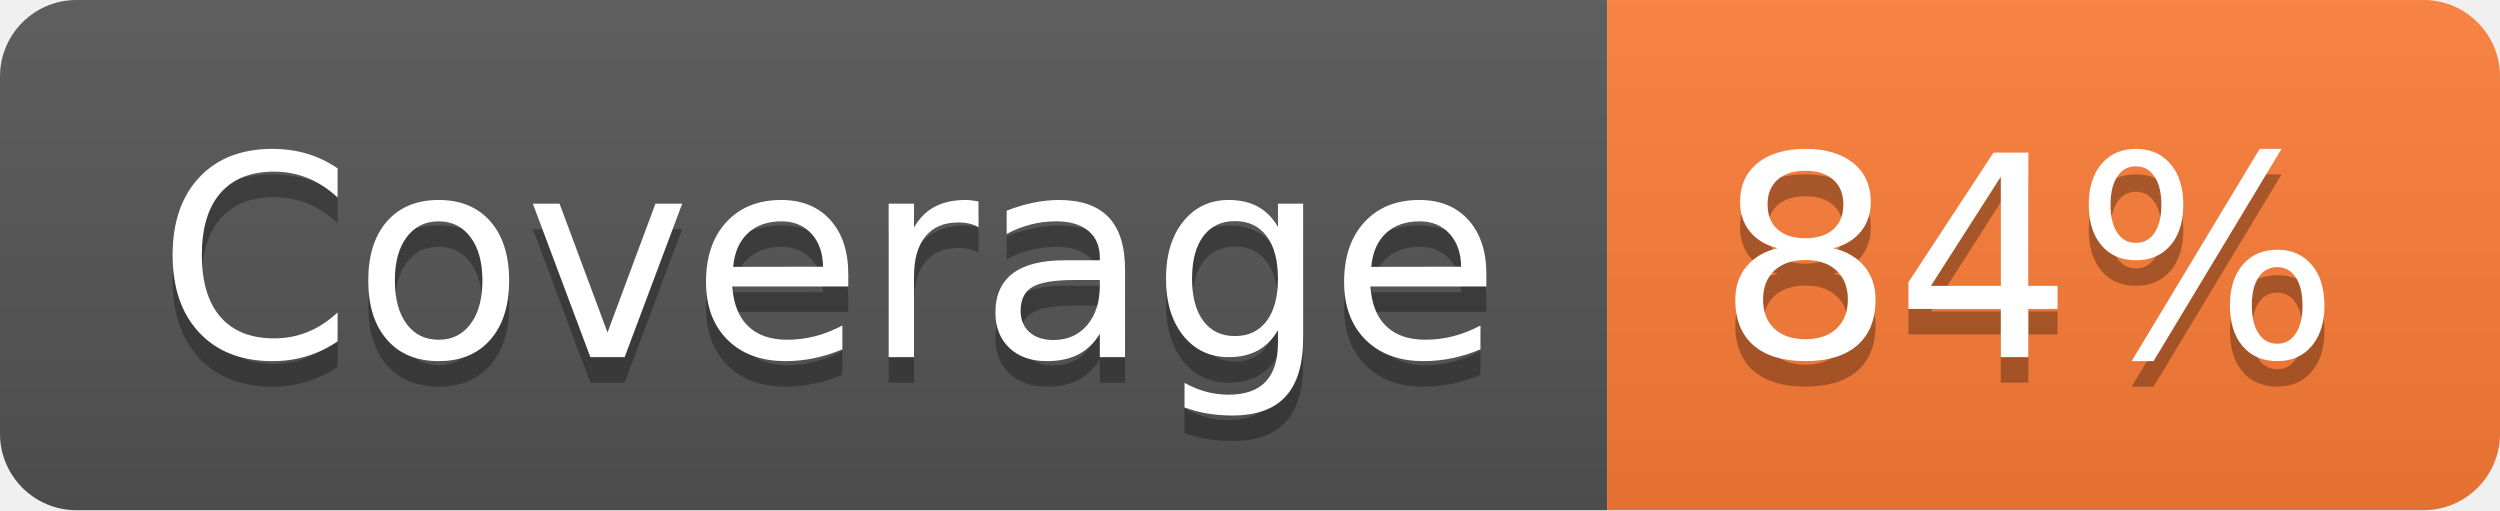
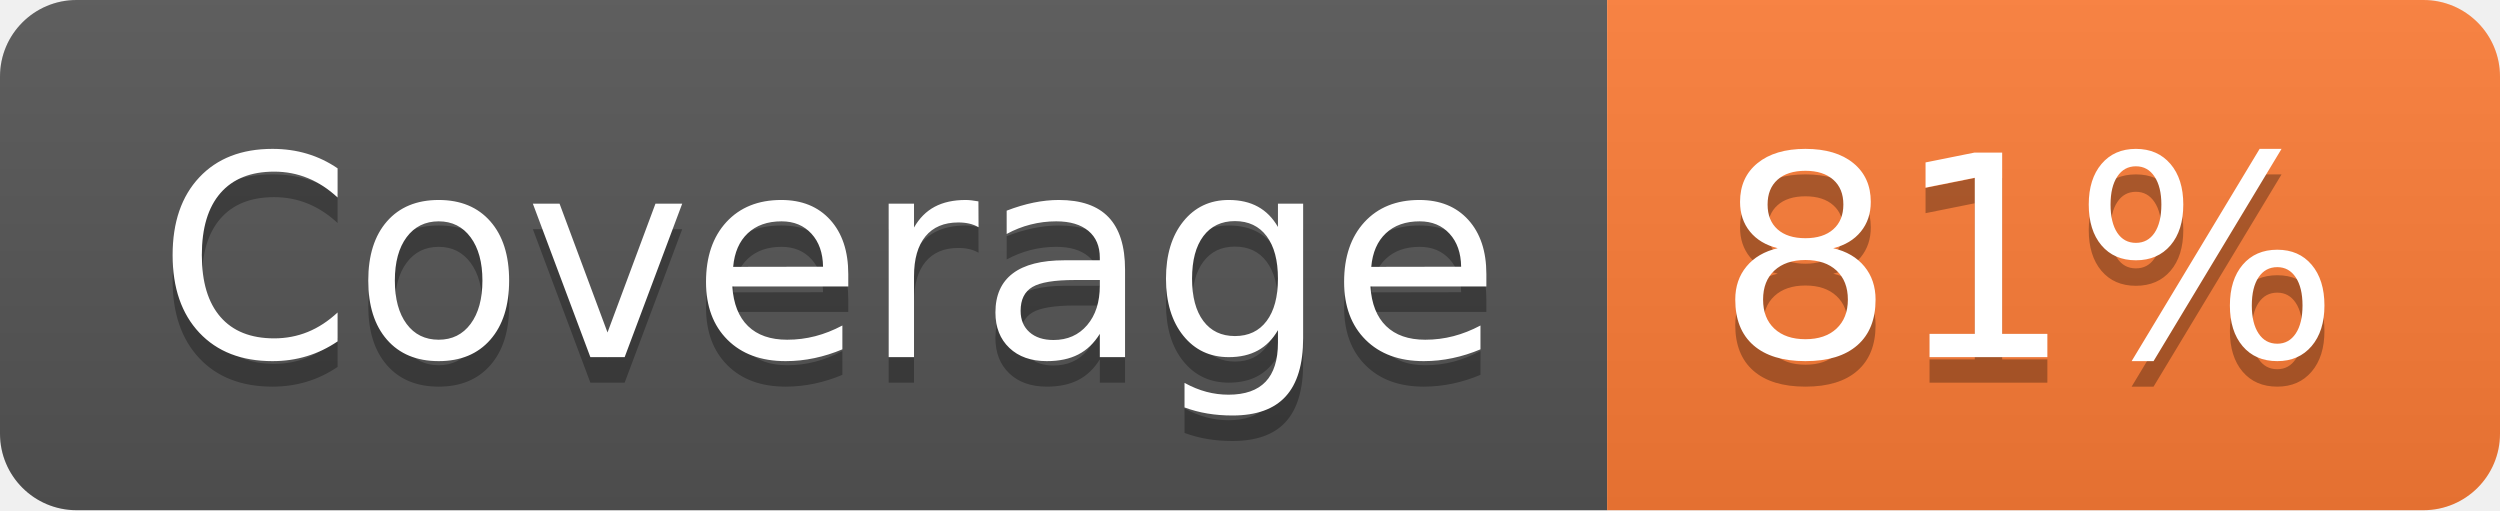
- <svg xmlns="http://www.w3.org/2000/svg" width="98" height="20" role="img" aria-label="Coverage: 84%">
+ <svg xmlns="http://www.w3.org/2000/svg" width="98" height="20" role="img" aria-label="Coverage: 81%">
  <linearGradient id="s" x2="0" y2="100%">
    <stop offset="0" stop-color="#bbb" stop-opacity=".1" />
    <stop offset="1" stop-opacity=".1" />
  </linearGradient>
  <clipPath id="r">
    <rect width="98" height="20" rx="3" fill="#fff" />
  </clipPath>
  <g clip-path="url(#r)">
    <rect width="63" height="20" fill="#555" />
    <rect x="63" width="35" height="20" fill="#fe7d37" />
    <rect width="98" height="20" fill="url(#s)" />
  </g>
  <g fill="#fff" text-anchor="middle" font-family="Verdana,Geneva,DejaVu Sans,sans-serif" text-rendering="geometricPrecision" font-size="110">
    <text aria-hidden="true" x="325" y="150" fill="#010101" fill-opacity=".3" transform="scale(.1)" textLength="530">Coverage</text>
    <text x="325" y="140" transform="scale(.1)" fill="#fff" textLength="530">Coverage</text>
-     <text aria-hidden="true" x="795" y="150" fill="#010101" fill-opacity=".3" transform="scale(.1)" textLength="250">84%</text>
-     <text x="795" y="140" transform="scale(.1)" fill="#fff" textLength="250">84%</text>
+     <text aria-hidden="true" x="795" y="150" fill="#010101" fill-opacity=".3" transform="scale(.1)" textLength="250">81%</text>
+     <text x="795" y="140" transform="scale(.1)" fill="#fff" textLength="250">81%</text>
  </g>
</svg>
